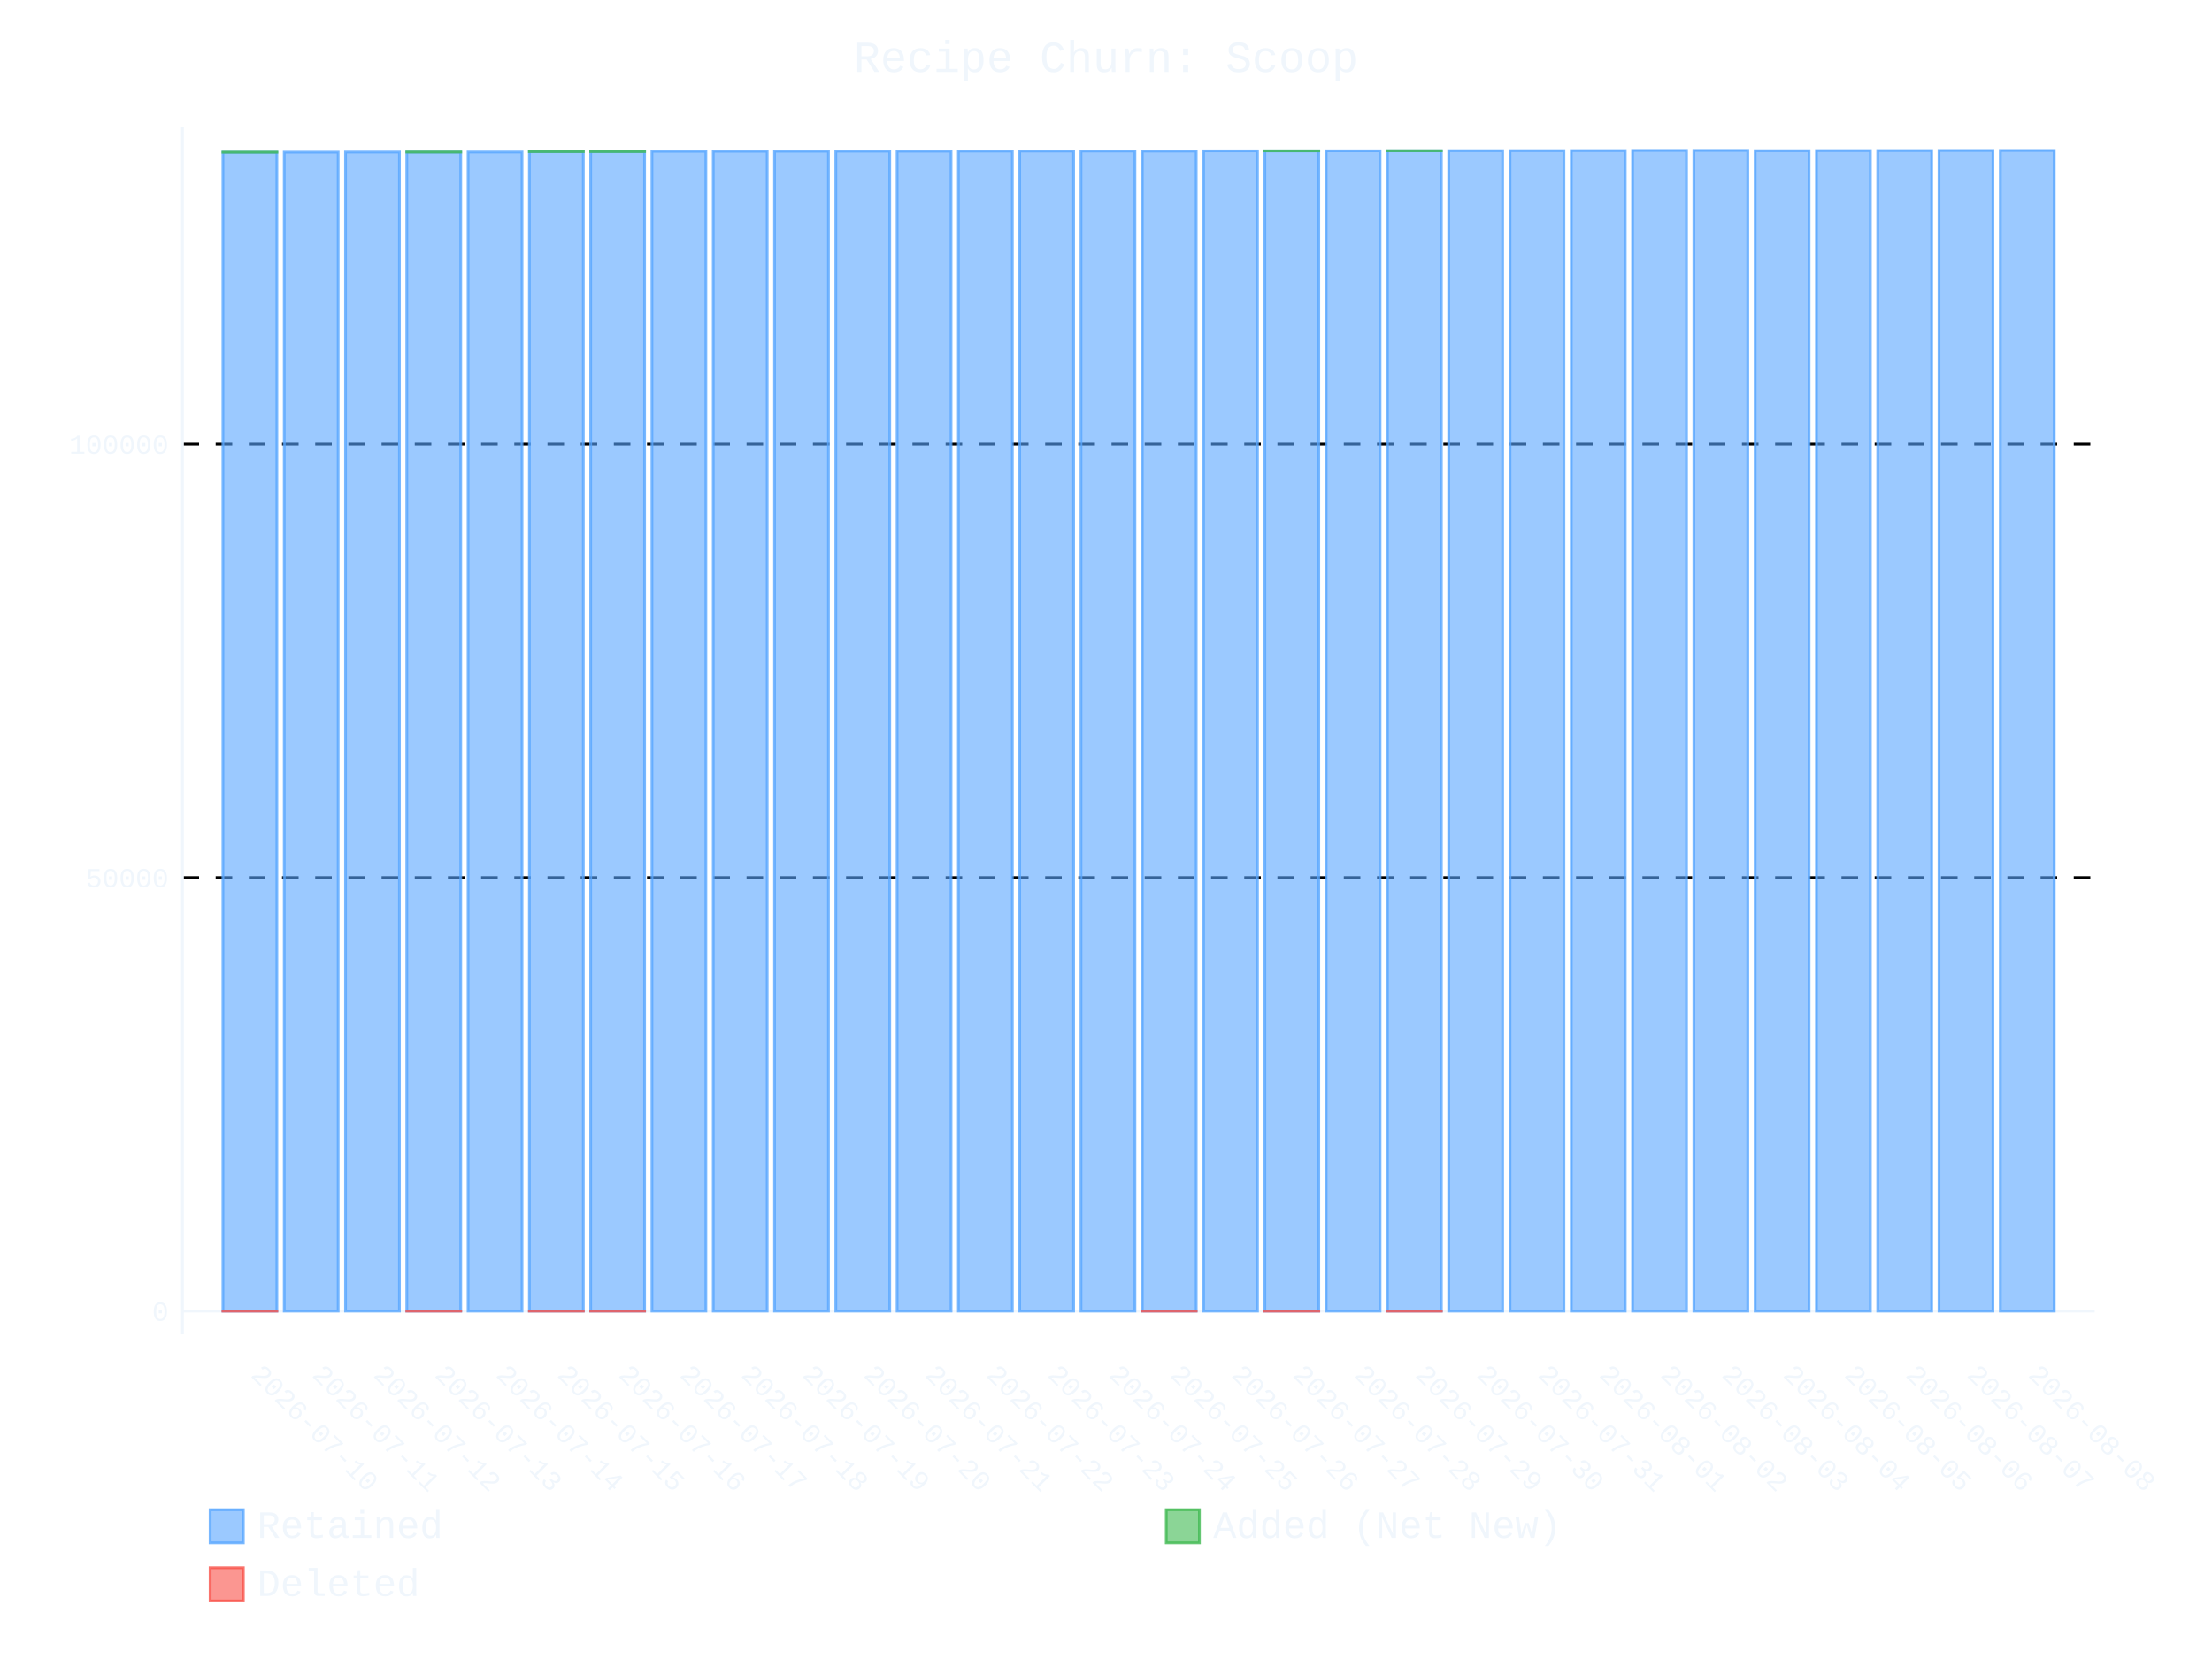
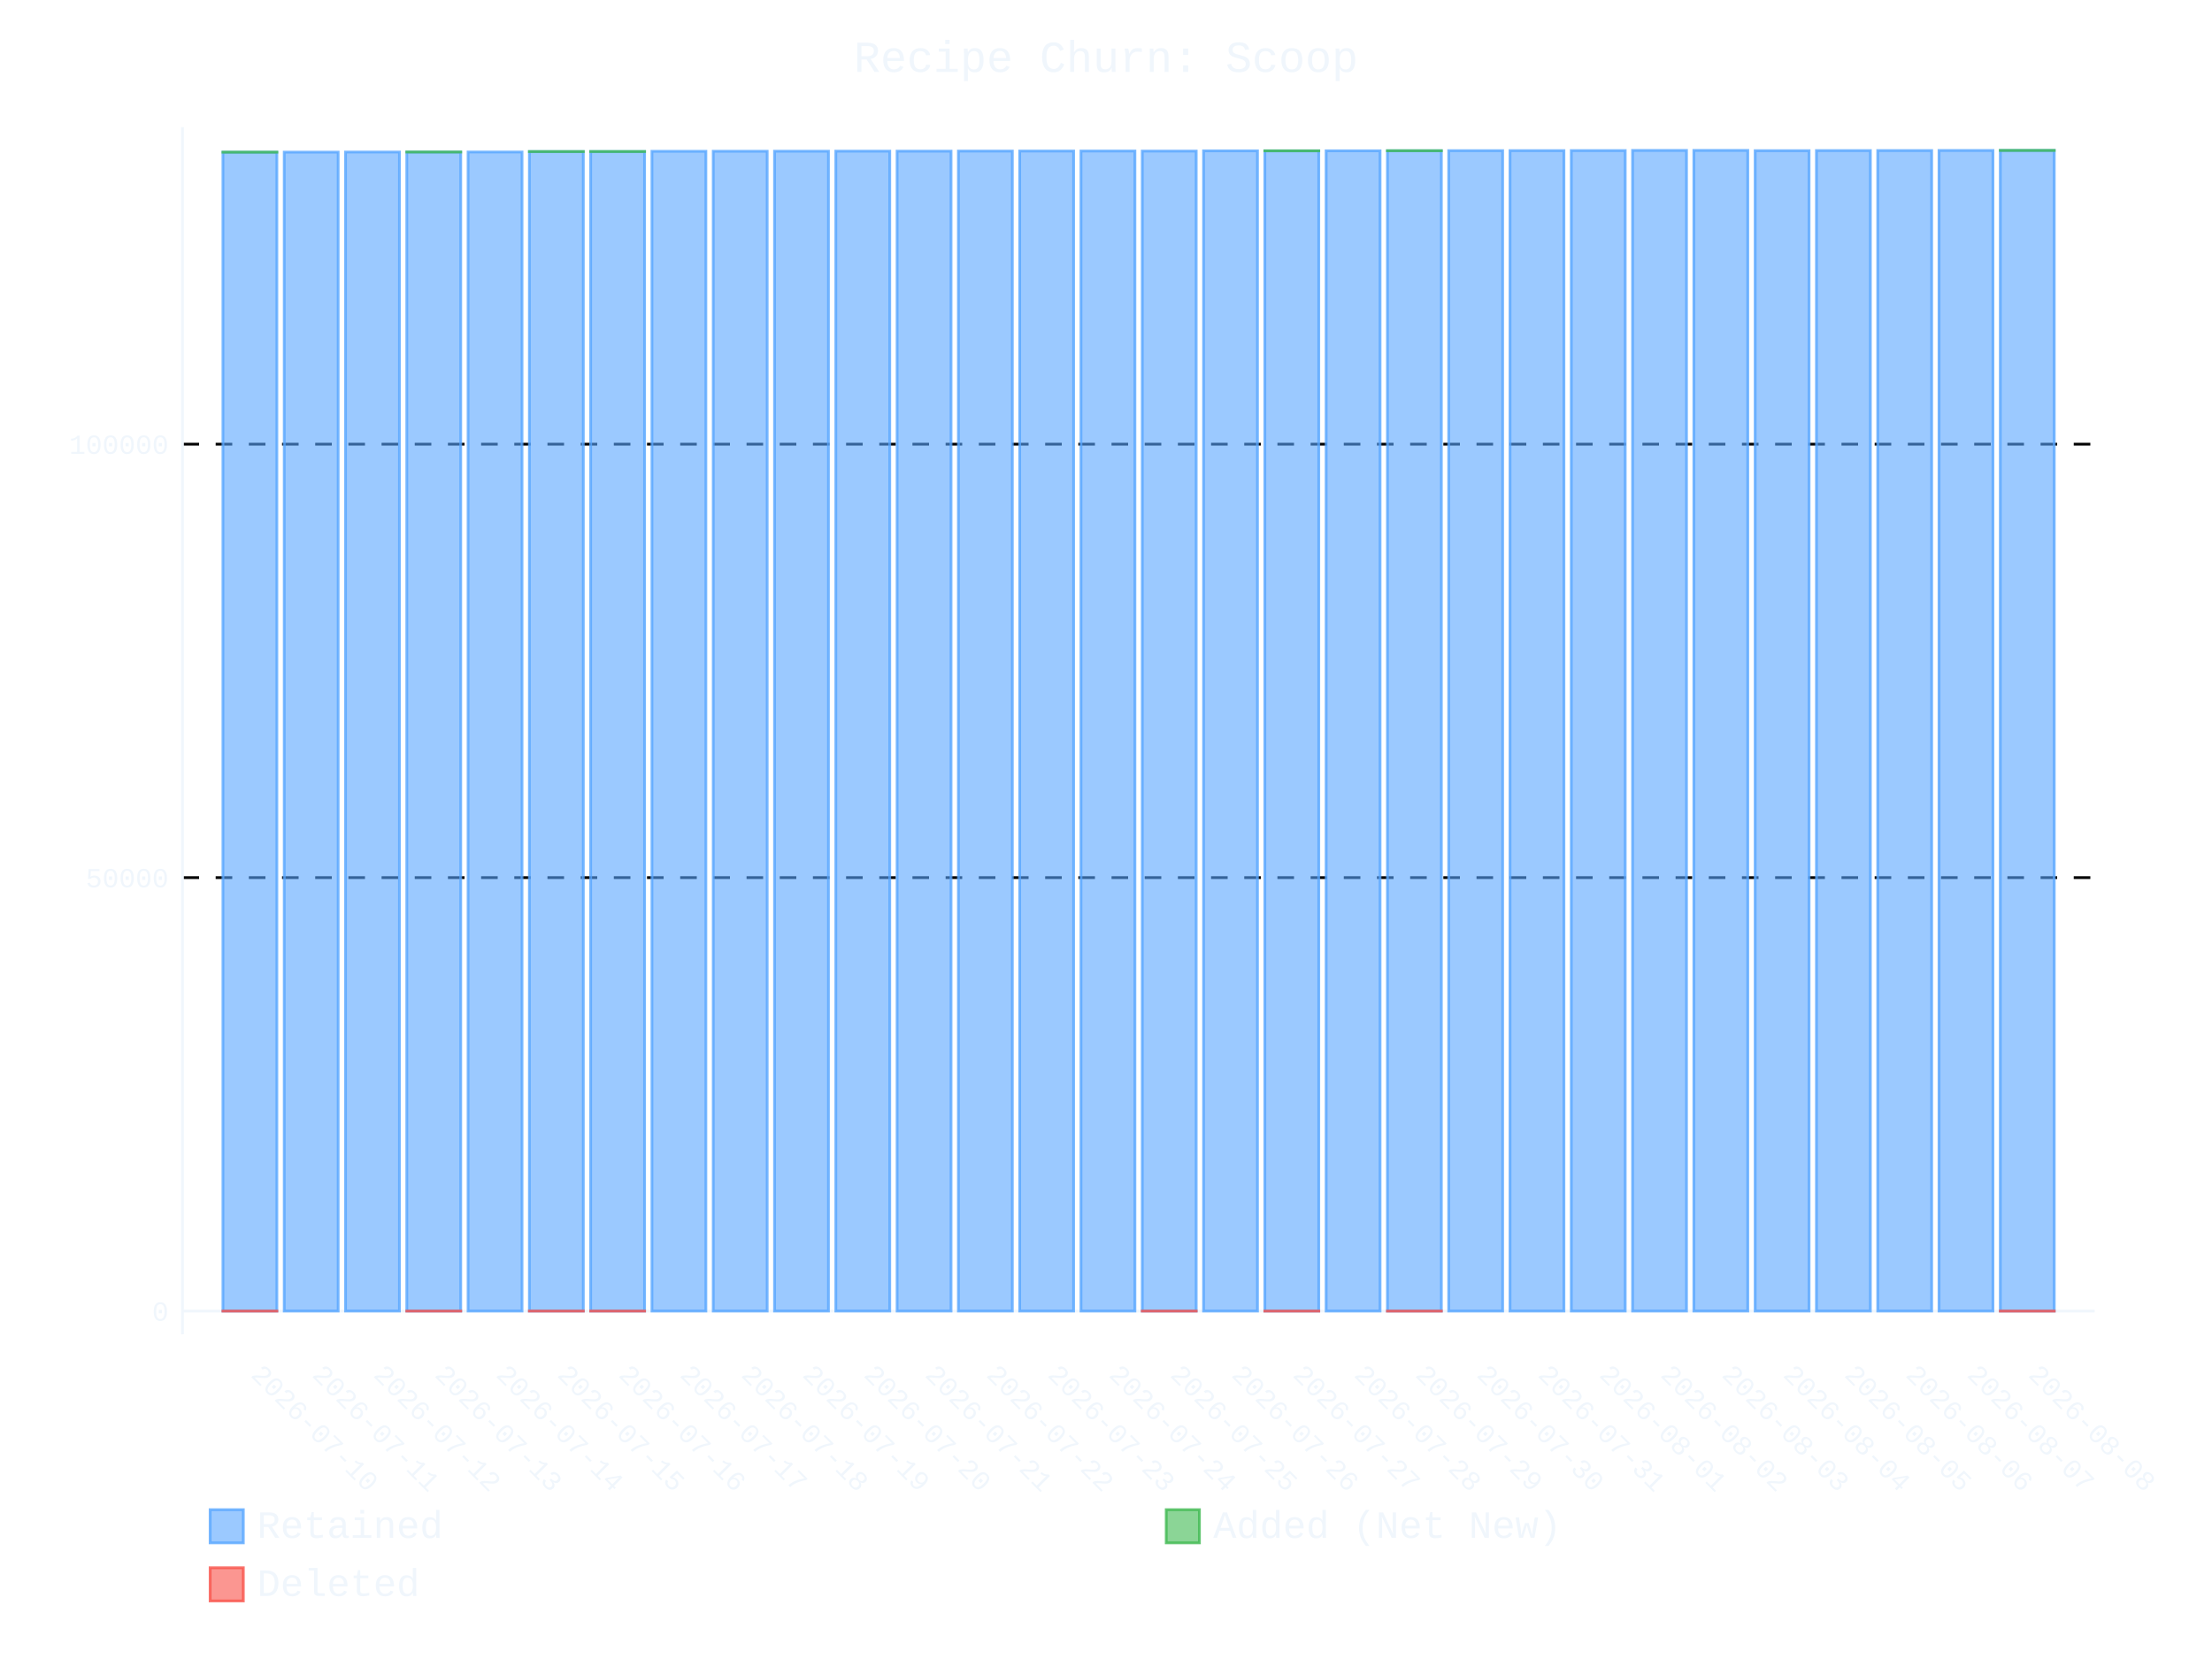
- <svg xmlns="http://www.w3.org/2000/svg" id="chart-2e9d2a28-3077-47bd-88f2-71d96710c6ac" class="pygal-chart" viewBox="0 0 800 600">
+ <svg xmlns="http://www.w3.org/2000/svg" id="chart-c7791726-3032-4c9d-b8f7-c07d8c73fa4e" class="pygal-chart" viewBox="0 0 800 600">
  <defs>
-     <style type="text/css">#chart-2e9d2a28-3077-47bd-88f2-71d96710c6ac{-webkit-user-select:none;-webkit-font-smoothing:antialiased;font-family:Consolas,"Liberation Mono",Menlo,Courier,monospace}#chart-2e9d2a28-3077-47bd-88f2-71d96710c6ac .title{font-family:Consolas,"Liberation Mono",Menlo,Courier,monospace;font-size:16px}#chart-2e9d2a28-3077-47bd-88f2-71d96710c6ac .legends .legend text{font-family:Consolas,"Liberation Mono",Menlo,Courier,monospace;font-size:14px}#chart-2e9d2a28-3077-47bd-88f2-71d96710c6ac .axis text{font-family:Consolas,"Liberation Mono",Menlo,Courier,monospace;font-size:10px}#chart-2e9d2a28-3077-47bd-88f2-71d96710c6ac .axis text.major{font-family:Consolas,"Liberation Mono",Menlo,Courier,monospace;font-size:10px}#chart-2e9d2a28-3077-47bd-88f2-71d96710c6ac .text-overlay text.value{font-family:Consolas,"Liberation Mono",Menlo,Courier,monospace;font-size:16px}#chart-2e9d2a28-3077-47bd-88f2-71d96710c6ac .text-overlay text.label{font-family:Consolas,"Liberation Mono",Menlo,Courier,monospace;font-size:10px}#chart-2e9d2a28-3077-47bd-88f2-71d96710c6ac .tooltip{font-family:Consolas,"Liberation Mono",Menlo,Courier,monospace;font-size:14px}#chart-2e9d2a28-3077-47bd-88f2-71d96710c6ac text.no_data{font-family:Consolas,"Liberation Mono",Menlo,Courier,monospace;font-size:64px}
- #chart-2e9d2a28-3077-47bd-88f2-71d96710c6ac{background-color:transparent}#chart-2e9d2a28-3077-47bd-88f2-71d96710c6ac path,#chart-2e9d2a28-3077-47bd-88f2-71d96710c6ac line,#chart-2e9d2a28-3077-47bd-88f2-71d96710c6ac rect,#chart-2e9d2a28-3077-47bd-88f2-71d96710c6ac circle{-webkit-transition:400ms ease-in;-moz-transition:400ms ease-in;transition:400ms ease-in}#chart-2e9d2a28-3077-47bd-88f2-71d96710c6ac .graph &gt; .background{fill:transparent}#chart-2e9d2a28-3077-47bd-88f2-71d96710c6ac .plot &gt; .background{fill:transparent}#chart-2e9d2a28-3077-47bd-88f2-71d96710c6ac .graph{fill:#f0f6fc}#chart-2e9d2a28-3077-47bd-88f2-71d96710c6ac text.no_data{fill:#f0f6fc}#chart-2e9d2a28-3077-47bd-88f2-71d96710c6ac .title{fill:#f0f6fc}#chart-2e9d2a28-3077-47bd-88f2-71d96710c6ac .legends .legend text{fill:#f0f6fc}#chart-2e9d2a28-3077-47bd-88f2-71d96710c6ac .legends .legend:hover text{fill:#f0f6fc}#chart-2e9d2a28-3077-47bd-88f2-71d96710c6ac .axis .line{stroke:#f0f6fc}#chart-2e9d2a28-3077-47bd-88f2-71d96710c6ac .axis .guide.line{stroke:#9198a1}#chart-2e9d2a28-3077-47bd-88f2-71d96710c6ac .axis .major.line{stroke:#f0f6fc}#chart-2e9d2a28-3077-47bd-88f2-71d96710c6ac .axis text.major{fill:#f0f6fc}#chart-2e9d2a28-3077-47bd-88f2-71d96710c6ac .axis.y .guides:hover .guide.line,#chart-2e9d2a28-3077-47bd-88f2-71d96710c6ac .line-graph .axis.x .guides:hover .guide.line,#chart-2e9d2a28-3077-47bd-88f2-71d96710c6ac .stackedline-graph .axis.x .guides:hover .guide.line,#chart-2e9d2a28-3077-47bd-88f2-71d96710c6ac .xy-graph .axis.x .guides:hover .guide.line{stroke:#f0f6fc}#chart-2e9d2a28-3077-47bd-88f2-71d96710c6ac .axis .guides:hover text{fill:#f0f6fc}#chart-2e9d2a28-3077-47bd-88f2-71d96710c6ac .reactive{fill-opacity:.6;stroke-opacity:.8;stroke-width:1}#chart-2e9d2a28-3077-47bd-88f2-71d96710c6ac .ci{stroke:#f0f6fc}#chart-2e9d2a28-3077-47bd-88f2-71d96710c6ac .reactive.active,#chart-2e9d2a28-3077-47bd-88f2-71d96710c6ac .active .reactive{fill-opacity:.9;stroke-opacity:.9;stroke-width:4}#chart-2e9d2a28-3077-47bd-88f2-71d96710c6ac .ci .reactive.active{stroke-width:1.5}#chart-2e9d2a28-3077-47bd-88f2-71d96710c6ac .series text{fill:#f0f6fc}#chart-2e9d2a28-3077-47bd-88f2-71d96710c6ac .tooltip rect{fill:transparent;stroke:#f0f6fc;-webkit-transition:opacity 400ms ease-in;-moz-transition:opacity 400ms ease-in;transition:opacity 400ms ease-in}#chart-2e9d2a28-3077-47bd-88f2-71d96710c6ac .tooltip .label{fill:#f0f6fc}#chart-2e9d2a28-3077-47bd-88f2-71d96710c6ac .tooltip .label{fill:#f0f6fc}#chart-2e9d2a28-3077-47bd-88f2-71d96710c6ac .tooltip .legend{font-size:.8em;fill:#9198a1}#chart-2e9d2a28-3077-47bd-88f2-71d96710c6ac .tooltip .x_label{font-size:.6em;fill:#f0f6fc}#chart-2e9d2a28-3077-47bd-88f2-71d96710c6ac .tooltip .xlink{font-size:.5em;text-decoration:underline}#chart-2e9d2a28-3077-47bd-88f2-71d96710c6ac .tooltip .value{font-size:1.5em}#chart-2e9d2a28-3077-47bd-88f2-71d96710c6ac .bound{font-size:.5em}#chart-2e9d2a28-3077-47bd-88f2-71d96710c6ac .max-value{font-size:.75em;fill:#9198a1}#chart-2e9d2a28-3077-47bd-88f2-71d96710c6ac .map-element{fill:transparent;stroke:#9198a1 !important}#chart-2e9d2a28-3077-47bd-88f2-71d96710c6ac .map-element .reactive{fill-opacity:inherit;stroke-opacity:inherit}#chart-2e9d2a28-3077-47bd-88f2-71d96710c6ac .color-0,#chart-2e9d2a28-3077-47bd-88f2-71d96710c6ac .color-0 a:visited{stroke:#58a6ff;fill:#58a6ff}#chart-2e9d2a28-3077-47bd-88f2-71d96710c6ac .color-1,#chart-2e9d2a28-3077-47bd-88f2-71d96710c6ac .color-1 a:visited{stroke:#3fb950;fill:#3fb950}#chart-2e9d2a28-3077-47bd-88f2-71d96710c6ac .color-2,#chart-2e9d2a28-3077-47bd-88f2-71d96710c6ac .color-2 a:visited{stroke:#f85149;fill:#f85149}#chart-2e9d2a28-3077-47bd-88f2-71d96710c6ac .text-overlay .color-0 text{fill:black}#chart-2e9d2a28-3077-47bd-88f2-71d96710c6ac .text-overlay .color-1 text{fill:black}#chart-2e9d2a28-3077-47bd-88f2-71d96710c6ac .text-overlay .color-2 text{fill:black}
- #chart-2e9d2a28-3077-47bd-88f2-71d96710c6ac text.no_data{text-anchor:middle}#chart-2e9d2a28-3077-47bd-88f2-71d96710c6ac .guide.line{fill:none}#chart-2e9d2a28-3077-47bd-88f2-71d96710c6ac .centered{text-anchor:middle}#chart-2e9d2a28-3077-47bd-88f2-71d96710c6ac .title{text-anchor:middle}#chart-2e9d2a28-3077-47bd-88f2-71d96710c6ac .legends .legend text{fill-opacity:1}#chart-2e9d2a28-3077-47bd-88f2-71d96710c6ac .axis.x text{text-anchor:middle}#chart-2e9d2a28-3077-47bd-88f2-71d96710c6ac .axis.x:not(.web) text[transform]{text-anchor:start}#chart-2e9d2a28-3077-47bd-88f2-71d96710c6ac .axis.x:not(.web) text[transform].backwards{text-anchor:end}#chart-2e9d2a28-3077-47bd-88f2-71d96710c6ac .axis.y text{text-anchor:end}#chart-2e9d2a28-3077-47bd-88f2-71d96710c6ac .axis.y text[transform].backwards{text-anchor:start}#chart-2e9d2a28-3077-47bd-88f2-71d96710c6ac .axis.y2 text{text-anchor:start}#chart-2e9d2a28-3077-47bd-88f2-71d96710c6ac .axis.y2 text[transform].backwards{text-anchor:end}#chart-2e9d2a28-3077-47bd-88f2-71d96710c6ac .axis .guide.line{stroke-dasharray:4,4;stroke:black}#chart-2e9d2a28-3077-47bd-88f2-71d96710c6ac .axis .major.guide.line{stroke-dasharray:6,6;stroke:black}#chart-2e9d2a28-3077-47bd-88f2-71d96710c6ac .horizontal .axis.y .guide.line,#chart-2e9d2a28-3077-47bd-88f2-71d96710c6ac .horizontal .axis.y2 .guide.line,#chart-2e9d2a28-3077-47bd-88f2-71d96710c6ac .vertical .axis.x .guide.line{opacity:0}#chart-2e9d2a28-3077-47bd-88f2-71d96710c6ac .horizontal .axis.always_show .guide.line,#chart-2e9d2a28-3077-47bd-88f2-71d96710c6ac .vertical .axis.always_show .guide.line{opacity:1 !important}#chart-2e9d2a28-3077-47bd-88f2-71d96710c6ac .axis.y .guides:hover .guide.line,#chart-2e9d2a28-3077-47bd-88f2-71d96710c6ac .axis.y2 .guides:hover .guide.line,#chart-2e9d2a28-3077-47bd-88f2-71d96710c6ac .axis.x .guides:hover .guide.line{opacity:1}#chart-2e9d2a28-3077-47bd-88f2-71d96710c6ac .axis .guides:hover text{opacity:1}#chart-2e9d2a28-3077-47bd-88f2-71d96710c6ac .nofill{fill:none}#chart-2e9d2a28-3077-47bd-88f2-71d96710c6ac .subtle-fill{fill-opacity:.2}#chart-2e9d2a28-3077-47bd-88f2-71d96710c6ac .dot{stroke-width:1px;fill-opacity:1;stroke-opacity:1}#chart-2e9d2a28-3077-47bd-88f2-71d96710c6ac .dot.active{stroke-width:5px}#chart-2e9d2a28-3077-47bd-88f2-71d96710c6ac .dot.negative{fill:transparent}#chart-2e9d2a28-3077-47bd-88f2-71d96710c6ac text,#chart-2e9d2a28-3077-47bd-88f2-71d96710c6ac tspan{stroke:none !important}#chart-2e9d2a28-3077-47bd-88f2-71d96710c6ac .series text.active{opacity:1}#chart-2e9d2a28-3077-47bd-88f2-71d96710c6ac .tooltip rect{fill-opacity:.95;stroke-width:.5}#chart-2e9d2a28-3077-47bd-88f2-71d96710c6ac .tooltip text{fill-opacity:1}#chart-2e9d2a28-3077-47bd-88f2-71d96710c6ac .showable{visibility:hidden}#chart-2e9d2a28-3077-47bd-88f2-71d96710c6ac .showable.shown{visibility:visible}#chart-2e9d2a28-3077-47bd-88f2-71d96710c6ac .gauge-background{fill:rgba(229,229,229,1);stroke:none}#chart-2e9d2a28-3077-47bd-88f2-71d96710c6ac .bg-lines{stroke:transparent;stroke-width:2px}</style>
+     <style type="text/css">#chart-c7791726-3032-4c9d-b8f7-c07d8c73fa4e{-webkit-user-select:none;-webkit-font-smoothing:antialiased;font-family:Consolas,"Liberation Mono",Menlo,Courier,monospace}#chart-c7791726-3032-4c9d-b8f7-c07d8c73fa4e .title{font-family:Consolas,"Liberation Mono",Menlo,Courier,monospace;font-size:16px}#chart-c7791726-3032-4c9d-b8f7-c07d8c73fa4e .legends .legend text{font-family:Consolas,"Liberation Mono",Menlo,Courier,monospace;font-size:14px}#chart-c7791726-3032-4c9d-b8f7-c07d8c73fa4e .axis text{font-family:Consolas,"Liberation Mono",Menlo,Courier,monospace;font-size:10px}#chart-c7791726-3032-4c9d-b8f7-c07d8c73fa4e .axis text.major{font-family:Consolas,"Liberation Mono",Menlo,Courier,monospace;font-size:10px}#chart-c7791726-3032-4c9d-b8f7-c07d8c73fa4e .text-overlay text.value{font-family:Consolas,"Liberation Mono",Menlo,Courier,monospace;font-size:16px}#chart-c7791726-3032-4c9d-b8f7-c07d8c73fa4e .text-overlay text.label{font-family:Consolas,"Liberation Mono",Menlo,Courier,monospace;font-size:10px}#chart-c7791726-3032-4c9d-b8f7-c07d8c73fa4e .tooltip{font-family:Consolas,"Liberation Mono",Menlo,Courier,monospace;font-size:14px}#chart-c7791726-3032-4c9d-b8f7-c07d8c73fa4e text.no_data{font-family:Consolas,"Liberation Mono",Menlo,Courier,monospace;font-size:64px}
+ #chart-c7791726-3032-4c9d-b8f7-c07d8c73fa4e{background-color:transparent}#chart-c7791726-3032-4c9d-b8f7-c07d8c73fa4e path,#chart-c7791726-3032-4c9d-b8f7-c07d8c73fa4e line,#chart-c7791726-3032-4c9d-b8f7-c07d8c73fa4e rect,#chart-c7791726-3032-4c9d-b8f7-c07d8c73fa4e circle{-webkit-transition:400ms ease-in;-moz-transition:400ms ease-in;transition:400ms ease-in}#chart-c7791726-3032-4c9d-b8f7-c07d8c73fa4e .graph &gt; .background{fill:transparent}#chart-c7791726-3032-4c9d-b8f7-c07d8c73fa4e .plot &gt; .background{fill:transparent}#chart-c7791726-3032-4c9d-b8f7-c07d8c73fa4e .graph{fill:#f0f6fc}#chart-c7791726-3032-4c9d-b8f7-c07d8c73fa4e text.no_data{fill:#f0f6fc}#chart-c7791726-3032-4c9d-b8f7-c07d8c73fa4e .title{fill:#f0f6fc}#chart-c7791726-3032-4c9d-b8f7-c07d8c73fa4e .legends .legend text{fill:#f0f6fc}#chart-c7791726-3032-4c9d-b8f7-c07d8c73fa4e .legends .legend:hover text{fill:#f0f6fc}#chart-c7791726-3032-4c9d-b8f7-c07d8c73fa4e .axis .line{stroke:#f0f6fc}#chart-c7791726-3032-4c9d-b8f7-c07d8c73fa4e .axis .guide.line{stroke:#9198a1}#chart-c7791726-3032-4c9d-b8f7-c07d8c73fa4e .axis .major.line{stroke:#f0f6fc}#chart-c7791726-3032-4c9d-b8f7-c07d8c73fa4e .axis text.major{fill:#f0f6fc}#chart-c7791726-3032-4c9d-b8f7-c07d8c73fa4e .axis.y .guides:hover .guide.line,#chart-c7791726-3032-4c9d-b8f7-c07d8c73fa4e .line-graph .axis.x .guides:hover .guide.line,#chart-c7791726-3032-4c9d-b8f7-c07d8c73fa4e .stackedline-graph .axis.x .guides:hover .guide.line,#chart-c7791726-3032-4c9d-b8f7-c07d8c73fa4e .xy-graph .axis.x .guides:hover .guide.line{stroke:#f0f6fc}#chart-c7791726-3032-4c9d-b8f7-c07d8c73fa4e .axis .guides:hover text{fill:#f0f6fc}#chart-c7791726-3032-4c9d-b8f7-c07d8c73fa4e .reactive{fill-opacity:.6;stroke-opacity:.8;stroke-width:1}#chart-c7791726-3032-4c9d-b8f7-c07d8c73fa4e .ci{stroke:#f0f6fc}#chart-c7791726-3032-4c9d-b8f7-c07d8c73fa4e .reactive.active,#chart-c7791726-3032-4c9d-b8f7-c07d8c73fa4e .active .reactive{fill-opacity:.9;stroke-opacity:.9;stroke-width:4}#chart-c7791726-3032-4c9d-b8f7-c07d8c73fa4e .ci .reactive.active{stroke-width:1.5}#chart-c7791726-3032-4c9d-b8f7-c07d8c73fa4e .series text{fill:#f0f6fc}#chart-c7791726-3032-4c9d-b8f7-c07d8c73fa4e .tooltip rect{fill:transparent;stroke:#f0f6fc;-webkit-transition:opacity 400ms ease-in;-moz-transition:opacity 400ms ease-in;transition:opacity 400ms ease-in}#chart-c7791726-3032-4c9d-b8f7-c07d8c73fa4e .tooltip .label{fill:#f0f6fc}#chart-c7791726-3032-4c9d-b8f7-c07d8c73fa4e .tooltip .label{fill:#f0f6fc}#chart-c7791726-3032-4c9d-b8f7-c07d8c73fa4e .tooltip .legend{font-size:.8em;fill:#9198a1}#chart-c7791726-3032-4c9d-b8f7-c07d8c73fa4e .tooltip .x_label{font-size:.6em;fill:#f0f6fc}#chart-c7791726-3032-4c9d-b8f7-c07d8c73fa4e .tooltip .xlink{font-size:.5em;text-decoration:underline}#chart-c7791726-3032-4c9d-b8f7-c07d8c73fa4e .tooltip .value{font-size:1.5em}#chart-c7791726-3032-4c9d-b8f7-c07d8c73fa4e .bound{font-size:.5em}#chart-c7791726-3032-4c9d-b8f7-c07d8c73fa4e .max-value{font-size:.75em;fill:#9198a1}#chart-c7791726-3032-4c9d-b8f7-c07d8c73fa4e .map-element{fill:transparent;stroke:#9198a1 !important}#chart-c7791726-3032-4c9d-b8f7-c07d8c73fa4e .map-element .reactive{fill-opacity:inherit;stroke-opacity:inherit}#chart-c7791726-3032-4c9d-b8f7-c07d8c73fa4e .color-0,#chart-c7791726-3032-4c9d-b8f7-c07d8c73fa4e .color-0 a:visited{stroke:#58a6ff;fill:#58a6ff}#chart-c7791726-3032-4c9d-b8f7-c07d8c73fa4e .color-1,#chart-c7791726-3032-4c9d-b8f7-c07d8c73fa4e .color-1 a:visited{stroke:#3fb950;fill:#3fb950}#chart-c7791726-3032-4c9d-b8f7-c07d8c73fa4e .color-2,#chart-c7791726-3032-4c9d-b8f7-c07d8c73fa4e .color-2 a:visited{stroke:#f85149;fill:#f85149}#chart-c7791726-3032-4c9d-b8f7-c07d8c73fa4e .text-overlay .color-0 text{fill:black}#chart-c7791726-3032-4c9d-b8f7-c07d8c73fa4e .text-overlay .color-1 text{fill:black}#chart-c7791726-3032-4c9d-b8f7-c07d8c73fa4e .text-overlay .color-2 text{fill:black}
+ #chart-c7791726-3032-4c9d-b8f7-c07d8c73fa4e text.no_data{text-anchor:middle}#chart-c7791726-3032-4c9d-b8f7-c07d8c73fa4e .guide.line{fill:none}#chart-c7791726-3032-4c9d-b8f7-c07d8c73fa4e .centered{text-anchor:middle}#chart-c7791726-3032-4c9d-b8f7-c07d8c73fa4e .title{text-anchor:middle}#chart-c7791726-3032-4c9d-b8f7-c07d8c73fa4e .legends .legend text{fill-opacity:1}#chart-c7791726-3032-4c9d-b8f7-c07d8c73fa4e .axis.x text{text-anchor:middle}#chart-c7791726-3032-4c9d-b8f7-c07d8c73fa4e .axis.x:not(.web) text[transform]{text-anchor:start}#chart-c7791726-3032-4c9d-b8f7-c07d8c73fa4e .axis.x:not(.web) text[transform].backwards{text-anchor:end}#chart-c7791726-3032-4c9d-b8f7-c07d8c73fa4e .axis.y text{text-anchor:end}#chart-c7791726-3032-4c9d-b8f7-c07d8c73fa4e .axis.y text[transform].backwards{text-anchor:start}#chart-c7791726-3032-4c9d-b8f7-c07d8c73fa4e .axis.y2 text{text-anchor:start}#chart-c7791726-3032-4c9d-b8f7-c07d8c73fa4e .axis.y2 text[transform].backwards{text-anchor:end}#chart-c7791726-3032-4c9d-b8f7-c07d8c73fa4e .axis .guide.line{stroke-dasharray:4,4;stroke:black}#chart-c7791726-3032-4c9d-b8f7-c07d8c73fa4e .axis .major.guide.line{stroke-dasharray:6,6;stroke:black}#chart-c7791726-3032-4c9d-b8f7-c07d8c73fa4e .horizontal .axis.y .guide.line,#chart-c7791726-3032-4c9d-b8f7-c07d8c73fa4e .horizontal .axis.y2 .guide.line,#chart-c7791726-3032-4c9d-b8f7-c07d8c73fa4e .vertical .axis.x .guide.line{opacity:0}#chart-c7791726-3032-4c9d-b8f7-c07d8c73fa4e .horizontal .axis.always_show .guide.line,#chart-c7791726-3032-4c9d-b8f7-c07d8c73fa4e .vertical .axis.always_show .guide.line{opacity:1 !important}#chart-c7791726-3032-4c9d-b8f7-c07d8c73fa4e .axis.y .guides:hover .guide.line,#chart-c7791726-3032-4c9d-b8f7-c07d8c73fa4e .axis.y2 .guides:hover .guide.line,#chart-c7791726-3032-4c9d-b8f7-c07d8c73fa4e .axis.x .guides:hover .guide.line{opacity:1}#chart-c7791726-3032-4c9d-b8f7-c07d8c73fa4e .axis .guides:hover text{opacity:1}#chart-c7791726-3032-4c9d-b8f7-c07d8c73fa4e .nofill{fill:none}#chart-c7791726-3032-4c9d-b8f7-c07d8c73fa4e .subtle-fill{fill-opacity:.2}#chart-c7791726-3032-4c9d-b8f7-c07d8c73fa4e .dot{stroke-width:1px;fill-opacity:1;stroke-opacity:1}#chart-c7791726-3032-4c9d-b8f7-c07d8c73fa4e .dot.active{stroke-width:5px}#chart-c7791726-3032-4c9d-b8f7-c07d8c73fa4e .dot.negative{fill:transparent}#chart-c7791726-3032-4c9d-b8f7-c07d8c73fa4e text,#chart-c7791726-3032-4c9d-b8f7-c07d8c73fa4e tspan{stroke:none !important}#chart-c7791726-3032-4c9d-b8f7-c07d8c73fa4e .series text.active{opacity:1}#chart-c7791726-3032-4c9d-b8f7-c07d8c73fa4e .tooltip rect{fill-opacity:.95;stroke-width:.5}#chart-c7791726-3032-4c9d-b8f7-c07d8c73fa4e .tooltip text{fill-opacity:1}#chart-c7791726-3032-4c9d-b8f7-c07d8c73fa4e .showable{visibility:hidden}#chart-c7791726-3032-4c9d-b8f7-c07d8c73fa4e .showable.shown{visibility:visible}#chart-c7791726-3032-4c9d-b8f7-c07d8c73fa4e .gauge-background{fill:rgba(229,229,229,1);stroke:none}#chart-c7791726-3032-4c9d-b8f7-c07d8c73fa4e .bg-lines{stroke:transparent;stroke-width:2px}</style>
  </defs>
  <g class="graph stackedbar-graph vertical">
    <rect x="0" y="0" width="800" height="600" class="background" />
    <g transform="translate(66, 46)" class="plot">
      <rect x="0" y="0" width="691.574" height="436.574" class="background" />
      <g class="axis y always_show">
        <g class="guides">
-           <path d="M0 428.165 h691.574" class="axis major line" />
-           <text x="-5" y="431.665" class="major">0</text>
-         </g>
-         <g class="guides">
-           <path d="M0 271.404 h691.574" class="major guide line" />
-           <text x="-5" y="274.904" class="major">50000</text>
+           <path d="M0 428.162 h691.574" class="axis major line" />
+           <text x="-5" y="431.662" class="major">0</text>
+         </g>
+         <g class="guides">
+           <path d="M0 271.402 h691.574" class="major guide line" />
+           <text x="-5" y="274.902" class="major">50000</text>
        </g>
        <g class="guides">
          <path d="M0 114.642 h691.574" class="major guide line" />
          <text x="-5" y="118.142" class="major">100000</text>
        </g>
      </g>
      <g class="axis x">
        <path d="M0 0 v436.574" class="line" />
        <g class="guides">
          <path d="M24.382 0 v436.574" class="guide line" />
          <text x="24.382" y="451.574" class="" transform="rotate(45 24.3824 451.5736)">2026-07-10</text>
        </g>
        <g class="guides">
          <path d="M46.548 0 v436.574" class="guide line" />
          <text x="46.548" y="451.574" class="" transform="rotate(45 46.54822 451.5736)">2026-07-11</text>
        </g>
        <g class="guides">
          <path d="M68.714 0 v436.574" class="guide line" />
          <text x="68.714" y="451.574" class="" transform="rotate(45 68.71404 451.5736)">2026-07-12</text>
        </g>
        <g class="guides">
          <path d="M90.88 0 v436.574" class="guide line" />
          <text x="90.88" y="451.574" class="" transform="rotate(45 90.87986 451.5736)">2026-07-13</text>
        </g>
        <g class="guides">
          <path d="M113.046 0 v436.574" class="guide line" />
          <text x="113.046" y="451.574" class="" transform="rotate(45 113.0457 451.5736)">2026-07-14</text>
        </g>
        <g class="guides">
          <path d="M135.212 0 v436.574" class="guide line" />
          <text x="135.212" y="451.574" class="" transform="rotate(45 135.2115 451.5736)">2026-07-15</text>
        </g>
        <g class="guides">
          <path d="M157.377 0 v436.574" class="guide line" />
          <text x="157.377" y="451.574" class="" transform="rotate(45 157.3773 451.5736)">2026-07-16</text>
        </g>
        <g class="guides">
          <path d="M179.543 0 v436.574" class="guide line" />
          <text x="179.543" y="451.574" class="" transform="rotate(45 179.5431 451.5736)">2026-07-17</text>
        </g>
        <g class="guides">
          <path d="M201.709 0 v436.574" class="guide line" />
          <text x="201.709" y="451.574" class="" transform="rotate(45 201.709 451.5736)">2026-07-18</text>
        </g>
        <g class="guides">
          <path d="M223.875 0 v436.574" class="guide line" />
          <text x="223.875" y="451.574" class="" transform="rotate(45 223.8748 451.5736)">2026-07-19</text>
        </g>
        <g class="guides">
          <path d="M246.041 0 v436.574" class="guide line" />
          <text x="246.041" y="451.574" class="" transform="rotate(45 246.0406 451.5736)">2026-07-20</text>
        </g>
        <g class="guides">
          <path d="M268.206 0 v436.574" class="guide line" />
          <text x="268.206" y="451.574" class="" transform="rotate(45 268.2064 451.5736)">2026-07-21</text>
        </g>
        <g class="guides">
          <path d="M290.372 0 v436.574" class="guide line" />
          <text x="290.372" y="451.574" class="" transform="rotate(45 290.3722 451.5736)">2026-07-22</text>
        </g>
        <g class="guides">
          <path d="M312.538 0 v436.574" class="guide line" />
          <text x="312.538" y="451.574" class="" transform="rotate(45 312.5381 451.5736)">2026-07-23</text>
        </g>
        <g class="guides">
          <path d="M334.704 0 v436.574" class="guide line" />
          <text x="334.704" y="451.574" class="" transform="rotate(45 334.7039 451.5736)">2026-07-24</text>
        </g>
        <g class="guides">
          <path d="M356.87 0 v436.574" class="guide line" />
          <text x="356.87" y="451.574" class="" transform="rotate(45 356.8697 451.5736)">2026-07-25</text>
        </g>
        <g class="guides">
          <path d="M379.036 0 v436.574" class="guide line" />
          <text x="379.036" y="451.574" class="" transform="rotate(45 379.0355 451.5736)">2026-07-26</text>
        </g>
        <g class="guides">
          <path d="M401.201 0 v436.574" class="guide line" />
          <text x="401.201" y="451.574" class="" transform="rotate(45 401.2013 451.5736)">2026-07-27</text>
        </g>
        <g class="guides">
          <path d="M423.367 0 v436.574" class="guide line" />
          <text x="423.367" y="451.574" class="" transform="rotate(45 423.3672 451.5736)">2026-07-28</text>
        </g>
        <g class="guides">
          <path d="M445.533 0 v436.574" class="guide line" />
          <text x="445.533" y="451.574" class="" transform="rotate(45 445.533 451.5736)">2026-07-29</text>
        </g>
        <g class="guides">
          <path d="M467.699 0 v436.574" class="guide line" />
          <text x="467.699" y="451.574" class="" transform="rotate(45 467.6988 451.5736)">2026-07-30</text>
        </g>
        <g class="guides">
          <path d="M489.865 0 v436.574" class="guide line" />
          <text x="489.865" y="451.574" class="" transform="rotate(45 489.8646 451.5736)">2026-07-31</text>
        </g>
        <g class="guides">
          <path d="M512.03 0 v436.574" class="guide line" />
          <text x="512.03" y="451.574" class="" transform="rotate(45 512.0304 451.5736)">2026-08-01</text>
        </g>
        <g class="guides">
          <path d="M534.196 0 v436.574" class="guide line" />
          <text x="534.196" y="451.574" class="" transform="rotate(45 534.1963 451.5736)">2026-08-02</text>
        </g>
        <g class="guides">
          <path d="M556.362 0 v436.574" class="guide line" />
          <text x="556.362" y="451.574" class="" transform="rotate(45 556.3621 451.5736)">2026-08-03</text>
        </g>
        <g class="guides">
          <path d="M578.528 0 v436.574" class="guide line" />
          <text x="578.528" y="451.574" class="" transform="rotate(45 578.5279 451.5736)">2026-08-04</text>
        </g>
        <g class="guides">
          <path d="M600.694 0 v436.574" class="guide line" />
          <text x="600.694" y="451.574" class="" transform="rotate(45 600.6937 451.5736)">2026-08-05</text>
        </g>
        <g class="guides">
          <path d="M622.86 0 v436.574" class="guide line" />
          <text x="622.86" y="451.574" class="" transform="rotate(45 622.8596 451.5736)">2026-08-06</text>
        </g>
        <g class="guides">
          <path d="M645.025 0 v436.574" class="guide line" />
          <text x="645.025" y="451.574" class="" transform="rotate(45 645.0254 451.5736)">2026-08-07</text>
        </g>
        <g class="guides">
          <path d="M667.191 0 v436.574" class="guide line" />
          <text x="667.191" y="451.574" class="" transform="rotate(45 667.1912 451.5736)">2026-08-08</text>
        </g>
      </g>
      <g class="series serie-0 color-0">
        <g class="bars">
          <g class="bar">
-             <rect x="14.629" y="9.045" rx="0" ry="0" width="19.506" height="419.121" class="rect reactive tooltip-trigger" />
-           </g>
-           <g class="bar">
-             <rect x="36.795" y="9.026" rx="0" ry="0" width="19.506" height="419.14" class="rect reactive tooltip-trigger" />
-           </g>
-           <g class="bar">
-             <rect x="58.961" y="8.991" rx="0" ry="0" width="19.506" height="419.174" class="rect reactive tooltip-trigger" />
-           </g>
-           <g class="bar">
-             <rect x="81.127" y="8.988" rx="0" ry="0" width="19.506" height="419.177" class="rect reactive tooltip-trigger" />
-           </g>
-           <g class="bar">
-             <rect x="103.293" y="8.979" rx="0" ry="0" width="19.506" height="419.187" class="rect reactive tooltip-trigger" />
-           </g>
-           <g class="bar">
-             <rect x="125.459" y="8.822" rx="0" ry="0" width="19.506" height="419.343" class="rect reactive tooltip-trigger" />
-           </g>
-           <g class="bar">
-             <rect x="147.624" y="8.809" rx="0" ry="0" width="19.506" height="419.356" class="rect reactive tooltip-trigger" />
-           </g>
-           <g class="bar">
-             <rect x="169.79" y="8.719" rx="0" ry="0" width="19.506" height="419.447" class="rect reactive tooltip-trigger" />
-           </g>
-           <g class="bar">
-             <rect x="191.956" y="8.703" rx="0" ry="0" width="19.506" height="419.463" class="rect reactive tooltip-trigger" />
-           </g>
-           <g class="bar">
-             <rect x="214.122" y="8.687" rx="0" ry="0" width="19.506" height="419.478" class="rect reactive tooltip-trigger" />
-           </g>
-           <g class="bar">
-             <rect x="236.288" y="8.665" rx="0" ry="0" width="19.506" height="419.5" class="rect reactive tooltip-trigger" />
-           </g>
-           <g class="bar">
-             <rect x="258.453" y="8.668" rx="0" ry="0" width="19.506" height="419.497" class="rect reactive tooltip-trigger" />
-           </g>
-           <g class="bar">
-             <rect x="280.619" y="8.64" rx="0" ry="0" width="19.506" height="419.525" class="rect reactive tooltip-trigger" />
-           </g>
-           <g class="bar">
-             <rect x="302.785" y="8.625" rx="0" ry="0" width="19.506" height="419.541" class="rect reactive tooltip-trigger" />
-           </g>
-           <g class="bar">
-             <rect x="324.951" y="8.618" rx="0" ry="0" width="19.506" height="419.547" class="rect reactive tooltip-trigger" />
-           </g>
-           <g class="bar">
-             <rect x="347.117" y="8.643" rx="0" ry="0" width="19.506" height="419.522" class="rect reactive tooltip-trigger" />
-           </g>
-           <g class="bar">
-             <rect x="369.283" y="8.559" rx="0" ry="0" width="19.506" height="419.607" class="rect reactive tooltip-trigger" />
-           </g>
-           <g class="bar">
-             <rect x="391.448" y="8.556" rx="0" ry="0" width="19.506" height="419.61" class="rect reactive tooltip-trigger" />
-           </g>
-           <g class="bar">
-             <rect x="413.614" y="8.54" rx="0" ry="0" width="19.506" height="419.626" class="rect reactive tooltip-trigger" />
-           </g>
-           <g class="bar">
-             <rect x="435.78" y="8.521" rx="0" ry="0" width="19.506" height="419.644" class="rect reactive tooltip-trigger" />
-           </g>
-           <g class="bar">
-             <rect x="457.946" y="8.487" rx="0" ry="0" width="19.506" height="419.679" class="rect reactive tooltip-trigger" />
-           </g>
-           <g class="bar">
-             <rect x="480.112" y="8.477" rx="0" ry="0" width="19.506" height="419.688" class="rect reactive tooltip-trigger" />
-           </g>
-           <g class="bar">
-             <rect x="502.277" y="8.458" rx="0" ry="0" width="19.506" height="419.707" class="rect reactive tooltip-trigger" />
-           </g>
-           <g class="bar">
-             <rect x="524.443" y="8.402" rx="0" ry="0" width="19.506" height="419.763" class="rect reactive tooltip-trigger" />
-           </g>
-           <g class="bar">
-             <rect x="546.609" y="8.396" rx="0" ry="0" width="19.506" height="419.77" class="rect reactive tooltip-trigger" />
-           </g>
-           <g class="bar">
-             <rect x="568.775" y="8.496" rx="0" ry="0" width="19.506" height="419.669" class="rect reactive tooltip-trigger" />
-           </g>
-           <g class="bar">
-             <rect x="590.941" y="8.458" rx="0" ry="0" width="19.506" height="419.707" class="rect reactive tooltip-trigger" />
-           </g>
-           <g class="bar">
-             <rect x="613.107" y="8.449" rx="0" ry="0" width="19.506" height="419.716" class="rect reactive tooltip-trigger" />
-           </g>
-           <g class="bar">
-             <rect x="635.272" y="8.418" rx="0" ry="0" width="19.506" height="419.748" class="rect reactive tooltip-trigger" />
-           </g>
-           <g class="bar">
-             <rect x="657.438" y="8.414" rx="0" ry="0" width="19.506" height="419.751" class="rect reactive tooltip-trigger" />
+             <rect x="14.629" y="9.045" rx="0" ry="0" width="19.506" height="419.118" class="rect reactive tooltip-trigger" />
+           </g>
+           <g class="bar">
+             <rect x="36.795" y="9.026" rx="0" ry="0" width="19.506" height="419.136" class="rect reactive tooltip-trigger" />
+           </g>
+           <g class="bar">
+             <rect x="58.961" y="8.991" rx="0" ry="0" width="19.506" height="419.171" class="rect reactive tooltip-trigger" />
+           </g>
+           <g class="bar">
+             <rect x="81.127" y="8.988" rx="0" ry="0" width="19.506" height="419.174" class="rect reactive tooltip-trigger" />
+           </g>
+           <g class="bar">
+             <rect x="103.293" y="8.979" rx="0" ry="0" width="19.506" height="419.183" class="rect reactive tooltip-trigger" />
+           </g>
+           <g class="bar">
+             <rect x="125.459" y="8.822" rx="0" ry="0" width="19.506" height="419.34" class="rect reactive tooltip-trigger" />
+           </g>
+           <g class="bar">
+             <rect x="147.624" y="8.809" rx="0" ry="0" width="19.506" height="419.353" class="rect reactive tooltip-trigger" />
+           </g>
+           <g class="bar">
+             <rect x="169.79" y="8.719" rx="0" ry="0" width="19.506" height="419.444" class="rect reactive tooltip-trigger" />
+           </g>
+           <g class="bar">
+             <rect x="191.956" y="8.703" rx="0" ry="0" width="19.506" height="419.459" class="rect reactive tooltip-trigger" />
+           </g>
+           <g class="bar">
+             <rect x="214.122" y="8.687" rx="0" ry="0" width="19.506" height="419.475" class="rect reactive tooltip-trigger" />
+           </g>
+           <g class="bar">
+             <rect x="236.288" y="8.665" rx="0" ry="0" width="19.506" height="419.497" class="rect reactive tooltip-trigger" />
+           </g>
+           <g class="bar">
+             <rect x="258.453" y="8.668" rx="0" ry="0" width="19.506" height="419.494" class="rect reactive tooltip-trigger" />
+           </g>
+           <g class="bar">
+             <rect x="280.619" y="8.64" rx="0" ry="0" width="19.506" height="419.522" class="rect reactive tooltip-trigger" />
+           </g>
+           <g class="bar">
+             <rect x="302.785" y="8.625" rx="0" ry="0" width="19.506" height="419.538" class="rect reactive tooltip-trigger" />
+           </g>
+           <g class="bar">
+             <rect x="324.951" y="8.618" rx="0" ry="0" width="19.506" height="419.544" class="rect reactive tooltip-trigger" />
+           </g>
+           <g class="bar">
+             <rect x="347.117" y="8.643" rx="0" ry="0" width="19.506" height="419.519" class="rect reactive tooltip-trigger" />
+           </g>
+           <g class="bar">
+             <rect x="369.283" y="8.559" rx="0" ry="0" width="19.506" height="419.604" class="rect reactive tooltip-trigger" />
+           </g>
+           <g class="bar">
+             <rect x="391.448" y="8.556" rx="0" ry="0" width="19.506" height="419.607" class="rect reactive tooltip-trigger" />
+           </g>
+           <g class="bar">
+             <rect x="413.614" y="8.54" rx="0" ry="0" width="19.506" height="419.622" class="rect reactive tooltip-trigger" />
+           </g>
+           <g class="bar">
+             <rect x="435.78" y="8.521" rx="0" ry="0" width="19.506" height="419.641" class="rect reactive tooltip-trigger" />
+           </g>
+           <g class="bar">
+             <rect x="457.946" y="8.487" rx="0" ry="0" width="19.506" height="419.676" class="rect reactive tooltip-trigger" />
+           </g>
+           <g class="bar">
+             <rect x="480.112" y="8.477" rx="0" ry="0" width="19.506" height="419.685" class="rect reactive tooltip-trigger" />
+           </g>
+           <g class="bar">
+             <rect x="502.277" y="8.458" rx="0" ry="0" width="19.506" height="419.704" class="rect reactive tooltip-trigger" />
+           </g>
+           <g class="bar">
+             <rect x="524.443" y="8.402" rx="0" ry="0" width="19.506" height="419.76" class="rect reactive tooltip-trigger" />
+           </g>
+           <g class="bar">
+             <rect x="546.609" y="8.396" rx="0" ry="0" width="19.506" height="419.767" class="rect reactive tooltip-trigger" />
+           </g>
+           <g class="bar">
+             <rect x="568.775" y="8.496" rx="0" ry="0" width="19.506" height="419.666" class="rect reactive tooltip-trigger" />
+           </g>
+           <g class="bar">
+             <rect x="590.941" y="8.458" rx="0" ry="0" width="19.506" height="419.704" class="rect reactive tooltip-trigger" />
+           </g>
+           <g class="bar">
+             <rect x="613.107" y="8.449" rx="0" ry="0" width="19.506" height="419.713" class="rect reactive tooltip-trigger" />
+           </g>
+           <g class="bar">
+             <rect x="635.272" y="8.418" rx="0" ry="0" width="19.506" height="419.745" class="rect reactive tooltip-trigger" />
+           </g>
+           <g class="bar">
+             <rect x="657.438" y="8.414" rx="0" ry="0" width="19.506" height="419.748" class="rect reactive tooltip-trigger" />
          </g>
        </g>
      </g>
      <g class="series serie-1 color-1">
        <g class="bars">
          <g class="bar">
            <rect x="14.629" y="9.035" rx="0" ry="0" width="19.506" height="0.009" class="rect reactive tooltip-trigger" />
          </g>
          <g class="bar">
            <rect x="36.795" y="9.026" rx="0" ry="0" width="19.506" height="0.0" class="rect reactive tooltip-trigger" />
          </g>
          <g class="bar">
            <rect x="58.961" y="8.991" rx="0" ry="0" width="19.506" height="0.0" class="rect reactive tooltip-trigger" />
          </g>
          <g class="bar">
            <rect x="81.127" y="8.985" rx="0" ry="0" width="19.506" height="0.003" class="rect reactive tooltip-trigger" />
          </g>
          <g class="bar">
            <rect x="103.293" y="8.979" rx="0" ry="0" width="19.506" height="0.0" class="rect reactive tooltip-trigger" />
          </g>
          <g class="bar">
            <rect x="125.459" y="8.816" rx="0" ry="0" width="19.506" height="0.006" class="rect reactive tooltip-trigger" />
          </g>
          <g class="bar">
            <rect x="147.624" y="8.806" rx="0" ry="0" width="19.506" height="0.003" class="rect reactive tooltip-trigger" />
          </g>
          <g class="bar">
            <rect x="169.79" y="8.719" rx="0" ry="0" width="19.506" height="0.0" class="rect reactive tooltip-trigger" />
          </g>
          <g class="bar">
            <rect x="191.956" y="8.703" rx="0" ry="0" width="19.506" height="0.0" class="rect reactive tooltip-trigger" />
          </g>
          <g class="bar">
            <rect x="214.122" y="8.687" rx="0" ry="0" width="19.506" height="0.0" class="rect reactive tooltip-trigger" />
          </g>
          <g class="bar">
            <rect x="236.288" y="8.665" rx="0" ry="0" width="19.506" height="0.0" class="rect reactive tooltip-trigger" />
          </g>
          <g class="bar">
            <rect x="258.453" y="8.668" rx="0" ry="0" width="19.506" height="0.0" class="rect reactive tooltip-trigger" />
          </g>
          <g class="bar">
            <rect x="280.619" y="8.64" rx="0" ry="0" width="19.506" height="0.0" class="rect reactive tooltip-trigger" />
          </g>
          <g class="bar">
            <rect x="302.785" y="8.625" rx="0" ry="0" width="19.506" height="0.0" class="rect reactive tooltip-trigger" />
          </g>
          <g class="bar">
            <rect x="324.951" y="8.618" rx="0" ry="0" width="19.506" height="0.0" class="rect reactive tooltip-trigger" />
          </g>
          <g class="bar">
            <rect x="347.117" y="8.643" rx="0" ry="0" width="19.506" height="0.0" class="rect reactive tooltip-trigger" />
          </g>
          <g class="bar">
            <rect x="369.283" y="8.559" rx="0" ry="0" width="19.506" height="0.0" class="rect reactive tooltip-trigger" />
          </g>
          <g class="bar">
            <rect x="391.448" y="8.546" rx="0" ry="0" width="19.506" height="0.009" class="rect reactive tooltip-trigger" />
          </g>
          <g class="bar">
            <rect x="413.614" y="8.54" rx="0" ry="0" width="19.506" height="0.0" class="rect reactive tooltip-trigger" />
          </g>
          <g class="bar">
            <rect x="435.78" y="8.509" rx="0" ry="0" width="19.506" height="0.013" class="rect reactive tooltip-trigger" />
          </g>
          <g class="bar">
            <rect x="457.946" y="8.487" rx="0" ry="0" width="19.506" height="0.0" class="rect reactive tooltip-trigger" />
          </g>
          <g class="bar">
            <rect x="480.112" y="8.477" rx="0" ry="0" width="19.506" height="0.0" class="rect reactive tooltip-trigger" />
          </g>
          <g class="bar">
            <rect x="502.277" y="8.458" rx="0" ry="0" width="19.506" height="0.0" class="rect reactive tooltip-trigger" />
          </g>
          <g class="bar">
            <rect x="524.443" y="8.402" rx="0" ry="0" width="19.506" height="0.0" class="rect reactive tooltip-trigger" />
          </g>
          <g class="bar">
            <rect x="546.609" y="8.396" rx="0" ry="0" width="19.506" height="0.0" class="rect reactive tooltip-trigger" />
          </g>
          <g class="bar">
            <rect x="568.775" y="8.496" rx="0" ry="0" width="19.506" height="0.0" class="rect reactive tooltip-trigger" />
          </g>
          <g class="bar">
            <rect x="590.941" y="8.458" rx="0" ry="0" width="19.506" height="0.0" class="rect reactive tooltip-trigger" />
          </g>
          <g class="bar">
            <rect x="613.107" y="8.449" rx="0" ry="0" width="19.506" height="0.0" class="rect reactive tooltip-trigger" />
          </g>
          <g class="bar">
            <rect x="635.272" y="8.418" rx="0" ry="0" width="19.506" height="0.0" class="rect reactive tooltip-trigger" />
          </g>
          <g class="bar">
-             <rect x="657.438" y="8.414" rx="0" ry="0" width="19.506" height="0.0" class="rect reactive tooltip-trigger" />
+             <rect x="657.438" y="8.399" rx="0" ry="0" width="19.506" height="0.016" class="rect reactive tooltip-trigger" />
          </g>
        </g>
      </g>
      <g class="series serie-2 color-2">
        <g class="bars">
          <g class="bar">
-             <rect x="14.629" y="428.165" rx="0" ry="0" width="19.506" height="0.009" class="rect reactive tooltip-trigger" />
+             <rect x="14.629" y="428.162" rx="0" ry="0" width="19.506" height="0.009" class="rect reactive tooltip-trigger" />
          </g>
          <g class="bar">
            <rect x="36.795" y="9.026" rx="0" ry="0" width="19.506" height="0.0" class="rect reactive tooltip-trigger" />
          </g>
          <g class="bar">
            <rect x="58.961" y="8.991" rx="0" ry="0" width="19.506" height="0.0" class="rect reactive tooltip-trigger" />
          </g>
          <g class="bar">
-             <rect x="81.127" y="428.165" rx="0" ry="0" width="19.506" height="0.003" class="rect reactive tooltip-trigger" />
+             <rect x="81.127" y="428.162" rx="0" ry="0" width="19.506" height="0.003" class="rect reactive tooltip-trigger" />
          </g>
          <g class="bar">
            <rect x="103.293" y="8.979" rx="0" ry="0" width="19.506" height="0.0" class="rect reactive tooltip-trigger" />
          </g>
          <g class="bar">
-             <rect x="125.459" y="428.165" rx="0" ry="0" width="19.506" height="0.006" class="rect reactive tooltip-trigger" />
-           </g>
-           <g class="bar">
-             <rect x="147.624" y="428.165" rx="0" ry="0" width="19.506" height="0.003" class="rect reactive tooltip-trigger" />
+             <rect x="125.459" y="428.162" rx="0" ry="0" width="19.506" height="0.006" class="rect reactive tooltip-trigger" />
+           </g>
+           <g class="bar">
+             <rect x="147.624" y="428.162" rx="0" ry="0" width="19.506" height="0.003" class="rect reactive tooltip-trigger" />
          </g>
          <g class="bar">
            <rect x="169.79" y="8.719" rx="0" ry="0" width="19.506" height="0.0" class="rect reactive tooltip-trigger" />
          </g>
          <g class="bar">
            <rect x="191.956" y="8.703" rx="0" ry="0" width="19.506" height="0.0" class="rect reactive tooltip-trigger" />
          </g>
          <g class="bar">
            <rect x="214.122" y="8.687" rx="0" ry="0" width="19.506" height="0.0" class="rect reactive tooltip-trigger" />
          </g>
          <g class="bar">
            <rect x="236.288" y="8.665" rx="0" ry="0" width="19.506" height="0.0" class="rect reactive tooltip-trigger" />
          </g>
          <g class="bar">
            <rect x="258.453" y="8.668" rx="0" ry="0" width="19.506" height="0.0" class="rect reactive tooltip-trigger" />
          </g>
          <g class="bar">
            <rect x="280.619" y="8.64" rx="0" ry="0" width="19.506" height="0.0" class="rect reactive tooltip-trigger" />
          </g>
          <g class="bar">
            <rect x="302.785" y="8.625" rx="0" ry="0" width="19.506" height="0.0" class="rect reactive tooltip-trigger" />
          </g>
          <g class="bar">
            <rect x="324.951" y="8.618" rx="0" ry="0" width="19.506" height="0.0" class="rect reactive tooltip-trigger" />
          </g>
          <g class="bar">
-             <rect x="347.117" y="428.165" rx="0" ry="0" width="19.506" height="0.003" class="rect reactive tooltip-trigger" />
+             <rect x="347.117" y="428.162" rx="0" ry="0" width="19.506" height="0.003" class="rect reactive tooltip-trigger" />
          </g>
          <g class="bar">
            <rect x="369.283" y="8.559" rx="0" ry="0" width="19.506" height="0.0" class="rect reactive tooltip-trigger" />
          </g>
          <g class="bar">
-             <rect x="391.448" y="428.165" rx="0" ry="0" width="19.506" height="0.009" class="rect reactive tooltip-trigger" />
+             <rect x="391.448" y="428.162" rx="0" ry="0" width="19.506" height="0.009" class="rect reactive tooltip-trigger" />
          </g>
          <g class="bar">
            <rect x="413.614" y="8.54" rx="0" ry="0" width="19.506" height="0.0" class="rect reactive tooltip-trigger" />
          </g>
          <g class="bar">
-             <rect x="435.78" y="428.165" rx="0" ry="0" width="19.506" height="0.013" class="rect reactive tooltip-trigger" />
+             <rect x="435.78" y="428.162" rx="0" ry="0" width="19.506" height="0.013" class="rect reactive tooltip-trigger" />
          </g>
          <g class="bar">
            <rect x="457.946" y="8.487" rx="0" ry="0" width="19.506" height="0.0" class="rect reactive tooltip-trigger" />
          </g>
          <g class="bar">
            <rect x="480.112" y="8.477" rx="0" ry="0" width="19.506" height="0.0" class="rect reactive tooltip-trigger" />
          </g>
          <g class="bar">
            <rect x="502.277" y="8.458" rx="0" ry="0" width="19.506" height="0.0" class="rect reactive tooltip-trigger" />
          </g>
          <g class="bar">
            <rect x="524.443" y="8.402" rx="0" ry="0" width="19.506" height="0.0" class="rect reactive tooltip-trigger" />
          </g>
          <g class="bar">
            <rect x="546.609" y="8.396" rx="0" ry="0" width="19.506" height="0.0" class="rect reactive tooltip-trigger" />
          </g>
          <g class="bar">
            <rect x="568.775" y="8.496" rx="0" ry="0" width="19.506" height="0.0" class="rect reactive tooltip-trigger" />
          </g>
          <g class="bar">
            <rect x="590.941" y="8.458" rx="0" ry="0" width="19.506" height="0.0" class="rect reactive tooltip-trigger" />
          </g>
          <g class="bar">
            <rect x="613.107" y="8.449" rx="0" ry="0" width="19.506" height="0.0" class="rect reactive tooltip-trigger" />
          </g>
          <g class="bar">
            <rect x="635.272" y="8.418" rx="0" ry="0" width="19.506" height="0.0" class="rect reactive tooltip-trigger" />
          </g>
          <g class="bar">
-             <rect x="657.438" y="8.414" rx="0" ry="0" width="19.506" height="0.0" class="rect reactive tooltip-trigger" />
+             <rect x="657.438" y="428.162" rx="0" ry="0" width="19.506" height="0.016" class="rect reactive tooltip-trigger" />
          </g>
        </g>
      </g>
    </g>
    <g class="titles">
      <text x="400.0" y="26" class="title plot_title">Recipe Churn: Scoop</text>
    </g>
    <g transform="translate(66, 46)" class="plot overlay">
      <g class="series serie-0 color-0" />
      <g class="series serie-1 color-1" />
      <g class="series serie-2 color-2" />
    </g>
    <g transform="translate(66, 46)" class="plot text-overlay">
      <g class="series serie-0 color-0" />
      <g class="series serie-1 color-1" />
      <g class="series serie-2 color-2" />
    </g>
    <g transform="translate(66, 46)" class="plot tooltip-overlay">
      <g transform="translate(0 0)" style="opacity: 0" class="tooltip">
        <rect rx="0" ry="0" width="0" height="0" class="tooltip-box" />
        <g class="text" />
      </g>
    </g>
    <g transform="translate(76, 545)" class="legends">
      <g id="activate-serie-0" class="legend reactive activate-serie">
        <rect x="0.0" y="1.0" width="12" height="12" class="color-0 reactive" />
        <text x="17.0" y="11.2">Retained</text>
      </g>
      <g id="activate-serie-1" class="legend reactive activate-serie">
        <rect x="345.787" y="1.0" width="12" height="12" class="color-1 reactive" />
        <text x="362.787" y="11.2">Added (Net New)</text>
      </g>
      <g id="activate-serie-2" class="legend reactive activate-serie">
        <rect x="0.0" y="22.0" width="12" height="12" class="color-2 reactive" />
        <text x="17.0" y="32.2">Deleted</text>
      </g>
    </g>
  </g>
</svg>
